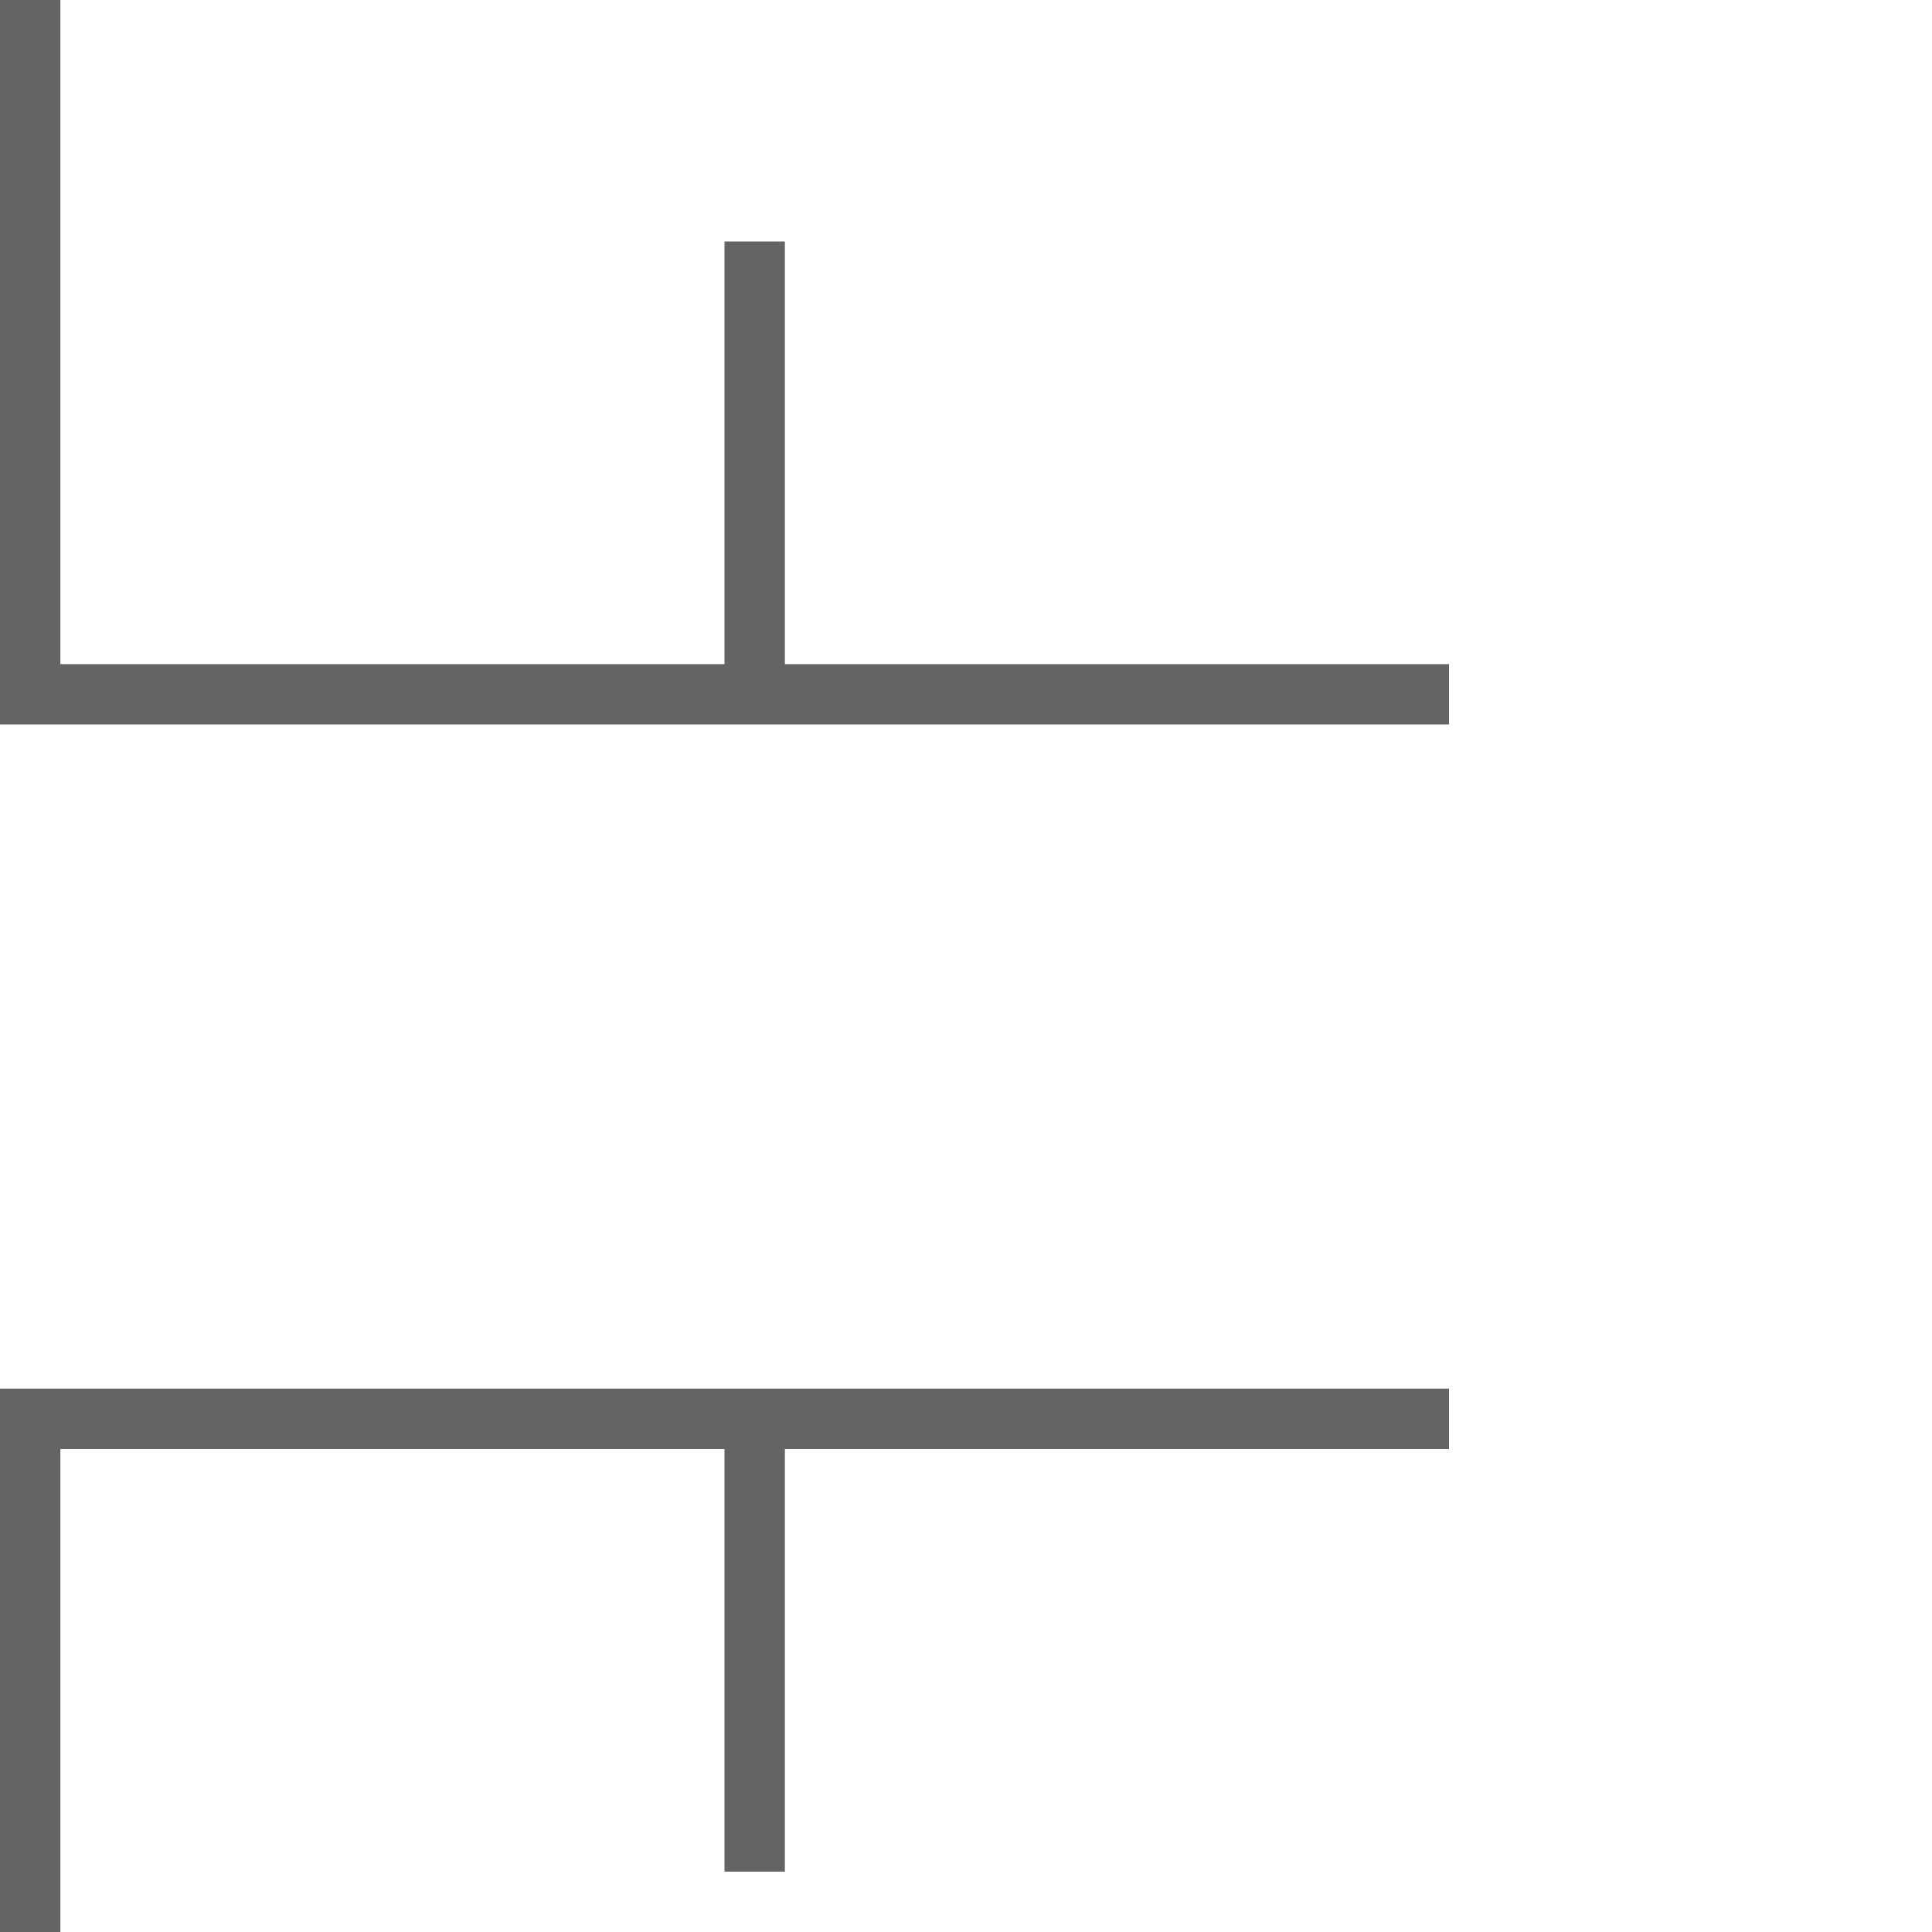
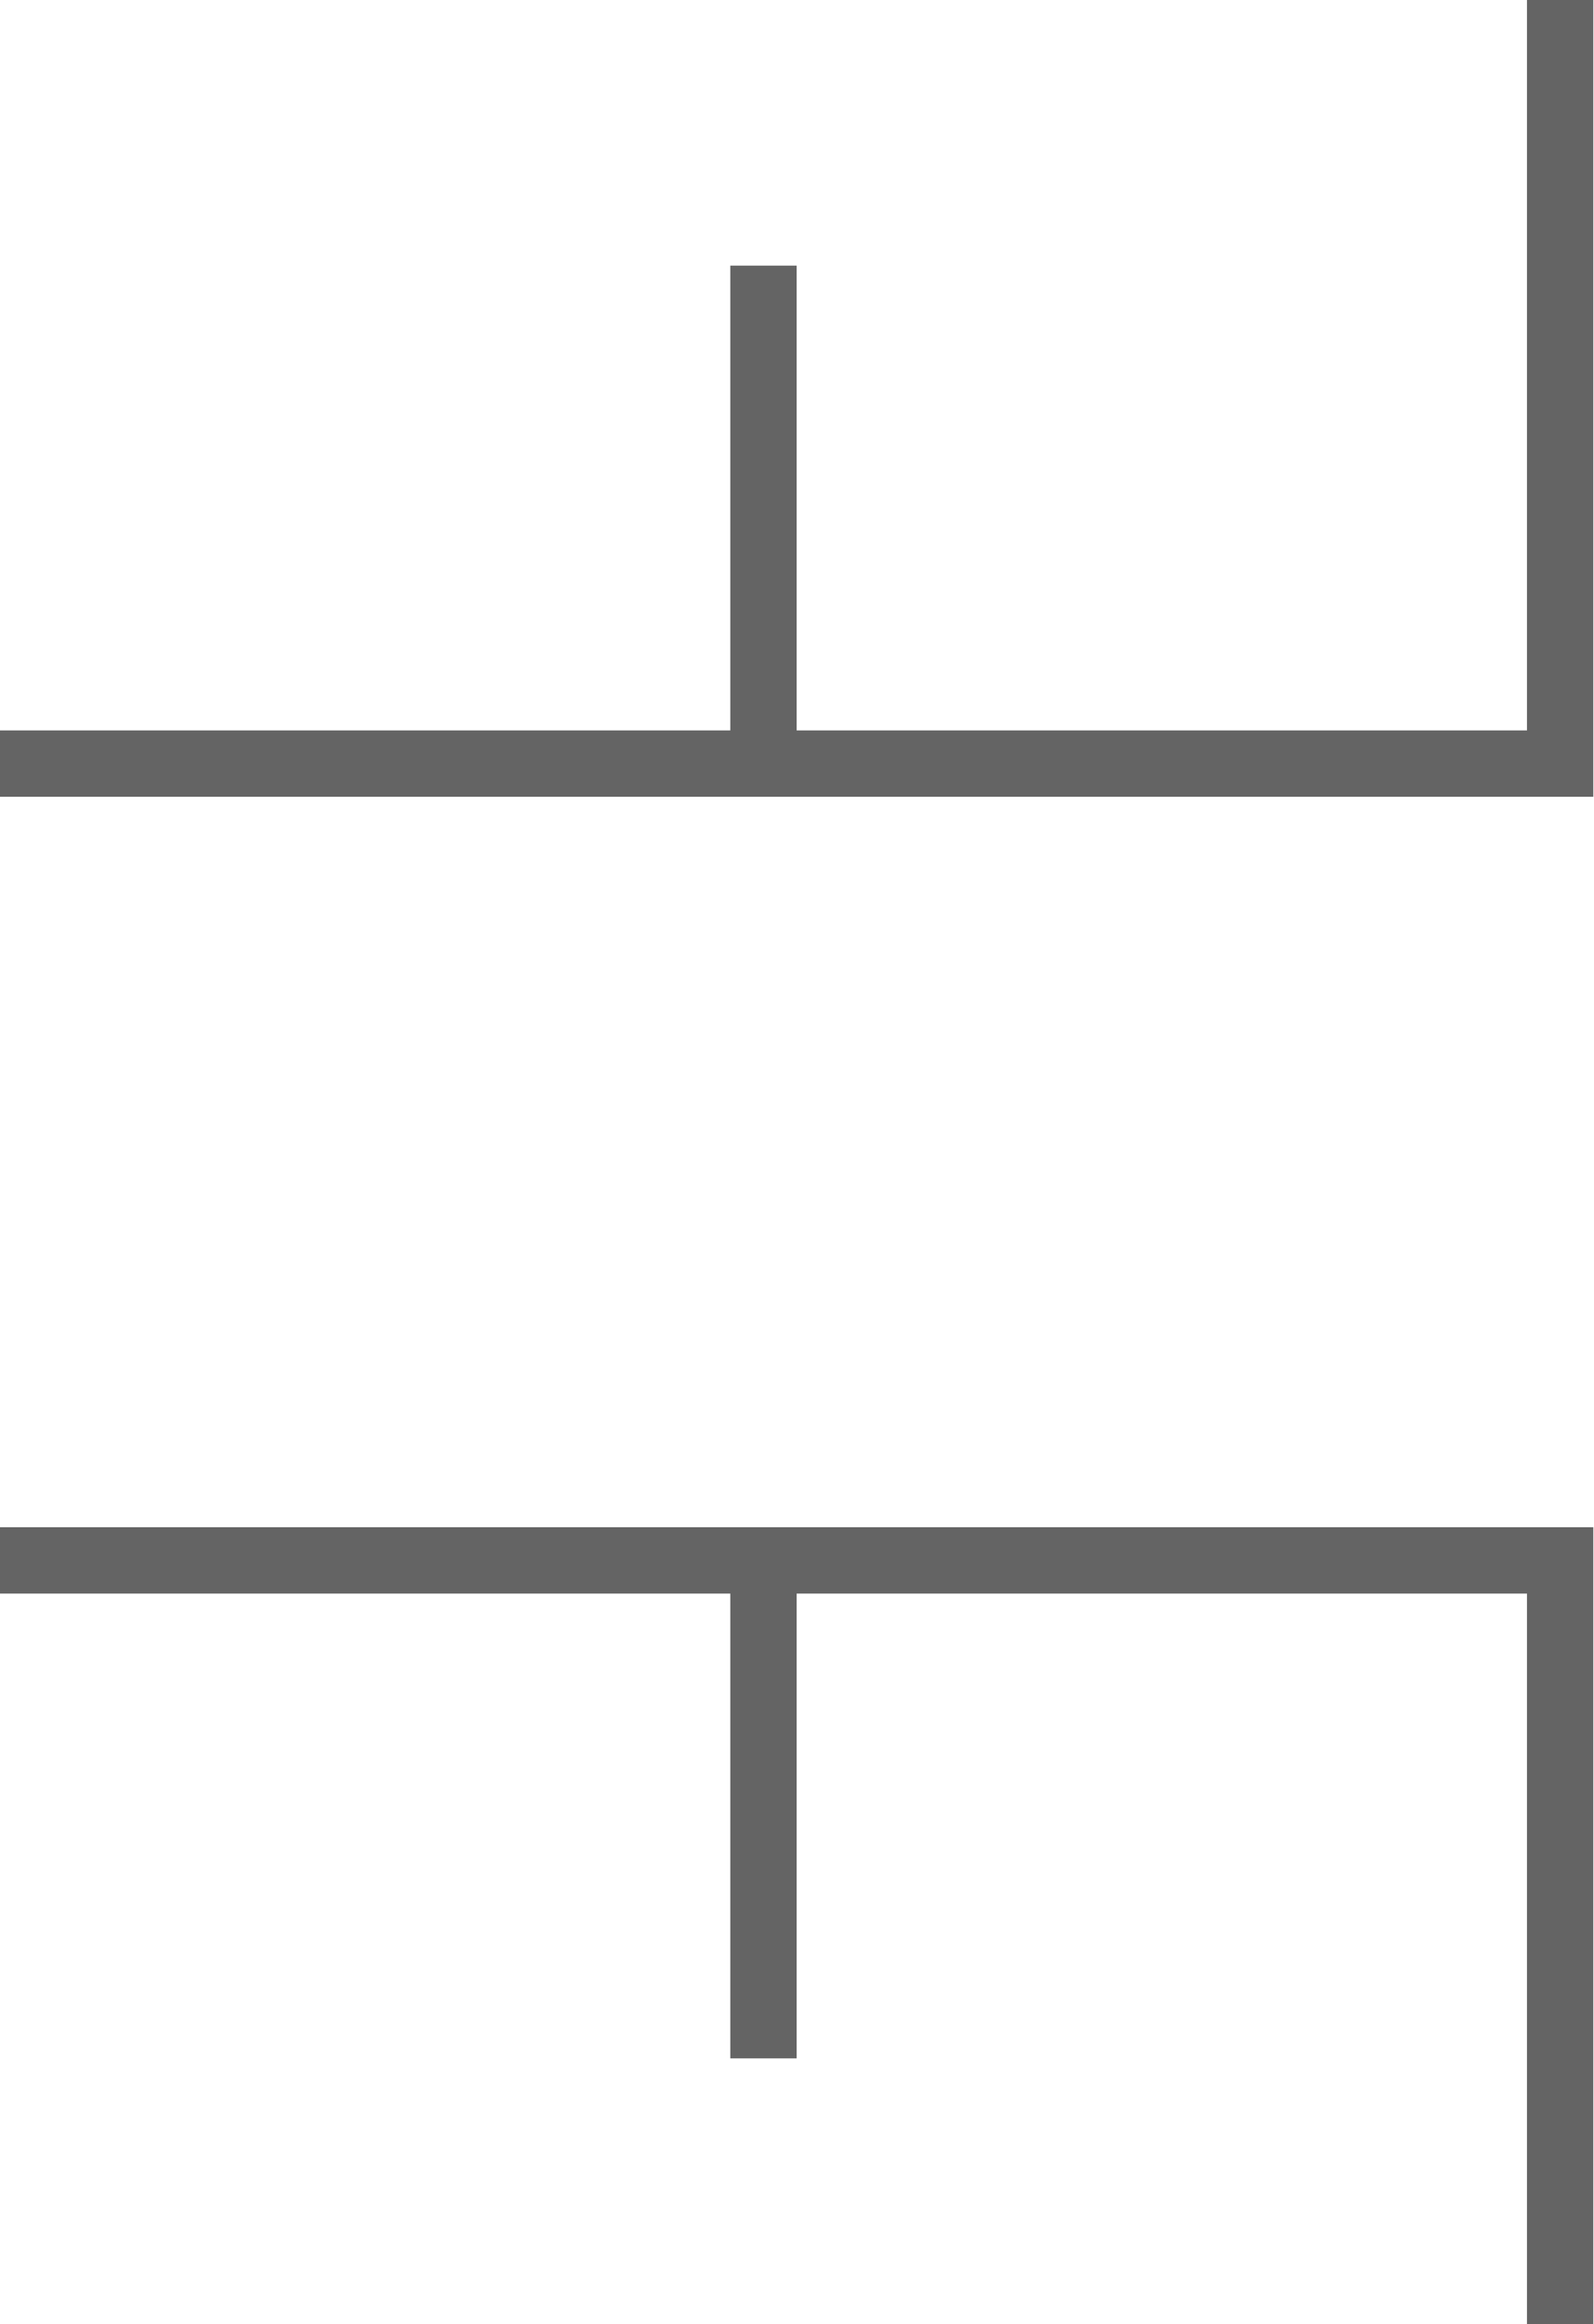
- <svg xmlns="http://www.w3.org/2000/svg" width="16" height="16">
-   <path d="M.25 11.5V17.5m6-6v4M0 11.75H12M.25 6V0M6.25 6V2M0 5.75H12" fill="none" stroke="#646464" stroke-width=".5" />
+ <svg xmlns="http://www.w3.org/2000/svg" width="12" height="17.5" version="1.1">
+   <path d="M 11.75,6 V 0 M 5.75,6 V 2 M 12,5.75 H 0 M 11.75,11.5 V 17.5 M 5.75,11.5 V 15.5 M 12,11.75 H 0" fill="none" stroke="#646464" stroke-width="0.5" />
</svg>
